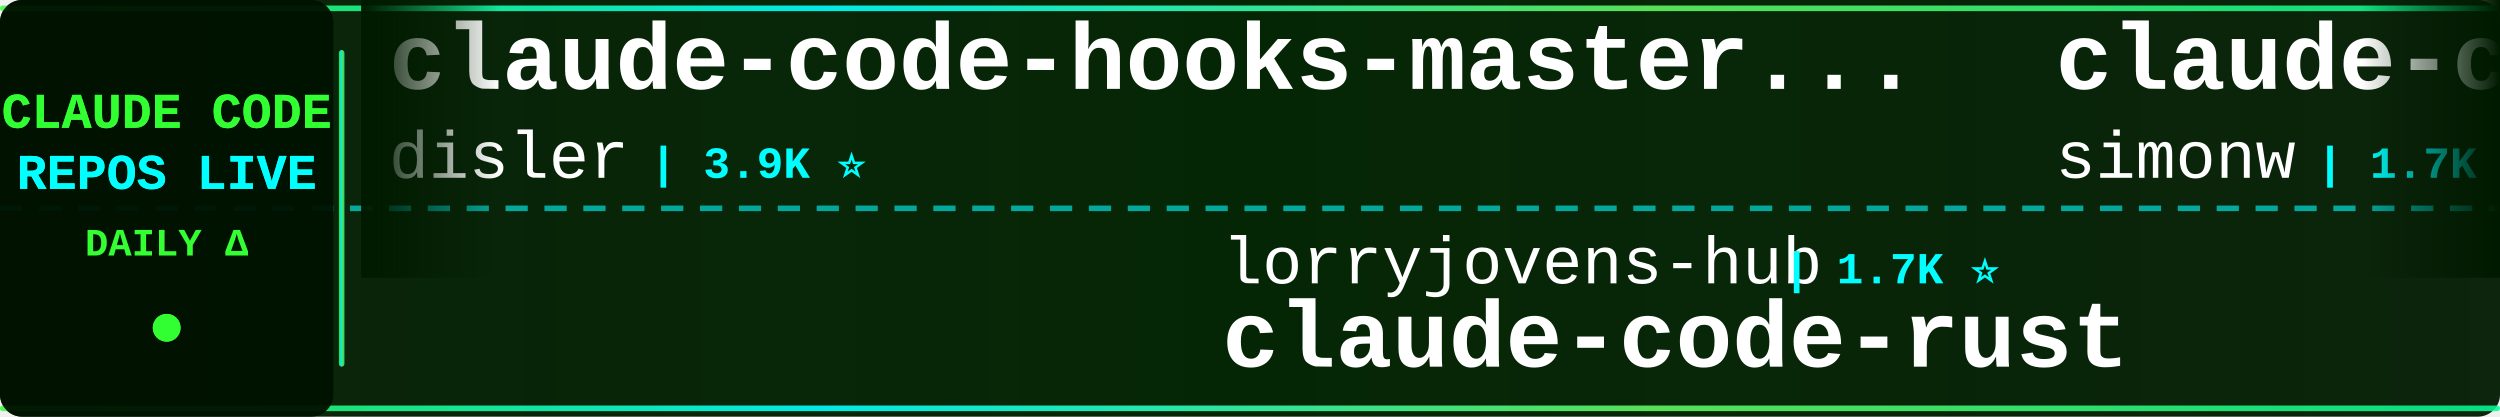
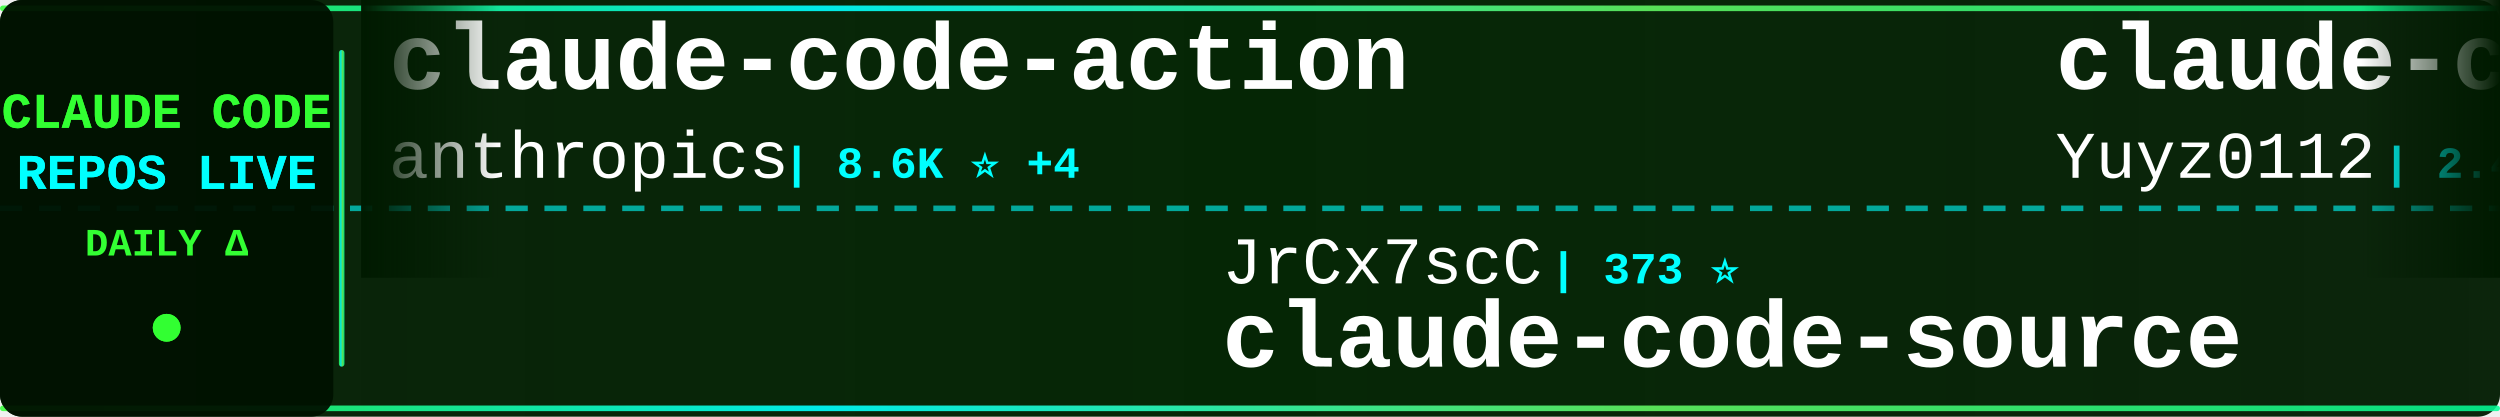
<svg xmlns="http://www.w3.org/2000/svg" width="900" height="150">
  <defs>
    <linearGradient id="tickerBg" x1="0%" y1="0%" x2="100%" y2="0%">
      <stop offset="0%" style="stop-color:#001a00;stop-opacity:0.95" />
      <stop offset="50%" style="stop-color:#002200;stop-opacity:0.98" />
      <stop offset="100%" style="stop-color:#001a00;stop-opacity:0.95" />
    </linearGradient>
    <linearGradient id="borderGrad" x1="0%" y1="0%" x2="100%" y2="0%">
      <stop offset="0%" style="stop-color:#33ff33;stop-opacity:0.85">
        <animate attributeName="stop-opacity" values="0.85;1;0.85" dur="2s" repeatCount="indefinite" />
      </stop>
      <stop offset="33%" style="stop-color:#00ffff;stop-opacity:0.9">
        <animate attributeName="stop-opacity" values="0.9;1;0.9" dur="2.2s" repeatCount="indefinite" />
      </stop>
      <stop offset="66%" style="stop-color:#66ff66;stop-opacity:0.85">
        <animate attributeName="stop-opacity" values="0.85;1;0.85" dur="1.8s" repeatCount="indefinite" />
      </stop>
      <stop offset="100%" style="stop-color:#00ff99;stop-opacity:0.85">
        <animate attributeName="stop-opacity" values="0.85;1;0.85" dur="2s" repeatCount="indefinite" />
      </stop>
    </linearGradient>
    <filter id="textGlow">
      <feGaussianBlur stdDeviation="0.1" result="coloredBlur" />
      <feMerge>
        <feMergeNode in="coloredBlur" />
        <feMergeNode in="SourceGraphic" />
      </feMerge>
    </filter>
    <filter id="metricGlow">
      <feGaussianBlur stdDeviation="0.2" result="coloredBlur" />
      <feMerge>
        <feMergeNode in="coloredBlur" />
        <feMergeNode in="SourceGraphic" />
      </feMerge>
    </filter>
    <linearGradient id="leftFade" x1="0%" y1="0%" x2="100%" y2="0%">
      <stop offset="0%" style="stop-color:#001a00;stop-opacity:1" />
      <stop offset="100%" style="stop-color:#001a00;stop-opacity:0" />
    </linearGradient>
    <linearGradient id="rightFade" x1="0%" y1="0%" x2="100%" y2="0%">
      <stop offset="0%" style="stop-color:#001a00;stop-opacity:0" />
      <stop offset="100%" style="stop-color:#001a00;stop-opacity:1" />
    </linearGradient>
  </defs>
  <rect width="900" height="150" fill="url(#tickerBg)" rx="8" />
  <rect x="0" y="2" width="900" height="2" fill="url(#borderGrad)" rx="1" />
  <rect x="0" y="146" width="900" height="2" fill="url(#borderGrad)" rx="1" />
  <line x1="0" y1="75" x2="900" y2="75" stroke="#00ffff" stroke-width="2" stroke-dasharray="8 6" opacity="0.6" />
  <rect x="0" y="0" width="120" height="150" fill="#001100" opacity="0.95" rx="8" />
  <text x="60" y="46" font-family="'Courier New', monospace" font-size="18" font-weight="bold" fill="#33ff33" text-anchor="middle" filter="url(#textGlow)">
    CLAUDE CODE
  </text>
  <text x="60" y="68" font-family="'Courier New', monospace" font-size="18" font-weight="bold" fill="#00ffff" text-anchor="middle" filter="url(#textGlow)">
    REPOS LIVE
  </text>
  <text x="60" y="92" font-family="'Courier New', monospace" font-size="14" font-weight="bold" fill="#33ff33" text-anchor="middle">
    DAILY Δ
  </text>
  <circle cx="60" cy="118" r="5" fill="#33ff33" filter="url(#metricGlow)">
    <animate attributeName="r" values="4;6;4" dur="1.5s" repeatCount="indefinite" />
    <animate attributeName="opacity" values="0.6;1;0.6" dur="1.5s" repeatCount="indefinite" />
  </circle>
  <rect x="122" y="18" width="2" height="114" fill="url(#borderGrad)" rx="1" />
  <clipPath id="tickerClip">
    <rect x="130" y="0" width="770" height="150" />
  </clipPath>
  <g clip-path="url(#tickerClip)">
    <g id="tickerItems">
      <animateTransform attributeName="transform" attributeType="XML" type="translate" from="0 0" to="-3000 0" dur="54s" repeatCount="indefinite" />
      <g transform="translate(0, 0)">
-         <text x="140" y="32" font-family="'Courier New', monospace" font-size="34" font-weight="bold" fill="#ffffff">claude-code-hooks-master...</text>
-         <text x="140" y="64" font-family="'Courier New', monospace" font-size="24" font-weight="normal" fill="#ffffff" opacity="1.0">disler</text>
-         <text x="234" y="64" font-family="'Courier New', monospace" font-size="16" font-weight="bold" fill="#00ffff"> | 3.9K ⭐</text>
+         <text x="140" y="32" font-family="'Courier New', monospace" font-size="34" font-weight="bold" fill="#ffffff">claude-code-action</text>
+         <text x="140" y="64" font-family="'Courier New', monospace" font-size="24" font-weight="normal" fill="#ffffff" opacity="1.0">anthropics</text>
+         <text x="282" y="64" font-family="'Courier New', monospace" font-size="16" font-weight="bold" fill="#00ffff"> | 8.6K ⭐ +4</text>
      </g>
      <g transform="translate(300, 0)">
-         <text x="140" y="102" font-family="'Courier New', monospace" font-size="24" font-weight="normal" fill="#ffffff" opacity="1.0">lorryjovens-hub</text>
-         <text x="342" y="102" font-family="'Courier New', monospace" font-size="16" font-weight="bold" fill="#00ffff"> | 1.7K ⭐</text>
-         <text x="140" y="132" font-family="'Courier New', monospace" font-size="34" font-weight="bold" fill="#ffffff">claude-code-rust</text>
+         <text x="140" y="102" font-family="'Courier New', monospace" font-size="24" font-weight="normal" fill="#ffffff" opacity="1.0">JrCx7scC</text>
+         <text x="258" y="102" font-family="'Courier New', monospace" font-size="16" font-weight="bold" fill="#00ffff"> | 373 ⭐</text>
+         <text x="140" y="132" font-family="'Courier New', monospace" font-size="34" font-weight="bold" fill="#ffffff">claude-code-source</text>
      </g>
      <g transform="translate(600, 0)">
-         <text x="140" y="32" font-family="'Courier New', monospace" font-size="34" font-weight="bold" fill="#ffffff">claude-code-transcripts</text>
-         <text x="140" y="64" font-family="'Courier New', monospace" font-size="24" font-weight="normal" fill="#ffffff" opacity="1.0">simonw</text>
-         <text x="234" y="64" font-family="'Courier New', monospace" font-size="16" font-weight="bold" fill="#00ffff"> | 1.7K ⭐</text>
+         <text x="140" y="32" font-family="'Courier New', monospace" font-size="34" font-weight="bold" fill="#ffffff">claude-code-reverse</text>
+         <text x="140" y="64" font-family="'Courier New', monospace" font-size="24" font-weight="normal" fill="#ffffff" opacity="1.0">Yuyz0112</text>
+         <text x="258" y="64" font-family="'Courier New', monospace" font-size="16" font-weight="bold" fill="#00ffff"> | 2.4K ⭐</text>
      </g>
      <g transform="translate(900, 0)">
-         <text x="140" y="102" font-family="'Courier New', monospace" font-size="24" font-weight="normal" fill="#ffffff" opacity="1.0">jeremylongshore</text>
-         <text x="342" y="102" font-family="'Courier New', monospace" font-size="16" font-weight="bold" fill="#00ffff"> | 2.6K ⭐ +1</text>
-         <text x="140" y="132" font-family="'Courier New', monospace" font-size="34" font-weight="bold" fill="#ffffff">claude-code-plugins-plus...</text>
+         <text x="140" y="102" font-family="'Courier New', monospace" font-size="24" font-weight="normal" fill="#ffffff" opacity="1.0">zstmfhy</text>
+         <text x="246" y="102" font-family="'Courier New', monospace" font-size="16" font-weight="bold" fill="#00ffff"> | 190 ⭐</text>
+         <text x="140" y="132" font-family="'Courier New', monospace" font-size="34" font-weight="bold" fill="#ffffff">Claude-code</text>
      </g>
      <g transform="translate(1200, 0)">
-         <text x="140" y="32" font-family="'Courier New', monospace" font-size="34" font-weight="bold" fill="#ffffff">claude-code-proxy</text>
-         <text x="140" y="64" font-family="'Courier New', monospace" font-size="24" font-weight="normal" fill="#ffffff" opacity="1.0">fuergaosi233</text>
-         <text x="306" y="64" font-family="'Courier New', monospace" font-size="16" font-weight="bold" fill="#00ffff"> | 2.8K ⭐</text>
+         <text x="140" y="32" font-family="'Courier New', monospace" font-size="34" font-weight="bold" fill="#ffffff">claude-code-system-promp...</text>
+         <text x="140" y="64" font-family="'Courier New', monospace" font-size="24" font-weight="normal" fill="#ffffff" opacity="1.0">Piebald-AI</text>
+         <text x="282" y="64" font-family="'Courier New', monospace" font-size="16" font-weight="bold" fill="#00ffff"> | 12.2K ⭐ +1</text>
      </g>
      <g transform="translate(1500, 0)">
-         <text x="140" y="102" font-family="'Courier New', monospace" font-size="24" font-weight="normal" fill="#ffffff" opacity="1.0">Chachamaru127</text>
-         <text x="318" y="102" font-family="'Courier New', monospace" font-size="16" font-weight="bold" fill="#00ffff"> | 3.0K ⭐</text>
-         <text x="140" y="132" font-family="'Courier New', monospace" font-size="34" font-weight="bold" fill="#ffffff">claude-code-harness</text>
+         <text x="140" y="102" font-family="'Courier New', monospace" font-size="24" font-weight="normal" fill="#ffffff" opacity="1.0">pengchengneo</text>
+         <text x="306" y="102" font-family="'Courier New', monospace" font-size="16" font-weight="bold" fill="#00ffff"> | 1.7K ⭐ +2</text>
+         <text x="140" y="132" font-family="'Courier New', monospace" font-size="34" font-weight="bold" fill="#ffffff">Claude-Code</text>
      </g>
      <g transform="translate(1800, 0)">
-         <text x="140" y="32" font-family="'Courier New', monospace" font-size="34" font-weight="bold" fill="#ffffff">claude-code-source</text>
-         <text x="140" y="64" font-family="'Courier New', monospace" font-size="24" font-weight="normal" fill="#ffffff" opacity="1.0">hangsman</text>
-         <text x="258" y="64" font-family="'Courier New', monospace" font-size="16" font-weight="bold" fill="#00ffff"> | 792 ⭐</text>
+         <text x="140" y="32" font-family="'Courier New', monospace" font-size="34" font-weight="bold" fill="#ffffff">claude-code-router</text>
+         <text x="140" y="64" font-family="'Courier New', monospace" font-size="24" font-weight="normal" fill="#ffffff" opacity="1.0">musistudio</text>
+         <text x="282" y="64" font-family="'Courier New', monospace" font-size="16" font-weight="bold" fill="#00ffff"> | 36.6K ⭐ +12</text>
      </g>
      <g transform="translate(2100, 0)">
-         <text x="140" y="102" font-family="'Courier New', monospace" font-size="24" font-weight="normal" fill="#ffffff" opacity="1.0">claude-code-best</text>
-         <text x="354" y="102" font-family="'Courier New', monospace" font-size="16" font-weight="bold" fill="#00ffff"> | 22.0K ⭐ +8</text>
+         <text x="140" y="102" font-family="'Courier New', monospace" font-size="24" font-weight="normal" fill="#ffffff" opacity="1.0">anthropics</text>
+         <text x="282" y="102" font-family="'Courier New', monospace" font-size="16" font-weight="bold" fill="#00ffff"> | 5.8K ⭐ +1</text>
+         <text x="140" y="132" font-family="'Courier New', monospace" font-size="34" font-weight="bold" fill="#ffffff">claude-code-security-rev...</text>
+       </g>
+       <g transform="translate(2400, 0)">
+         <text x="140" y="32" font-family="'Courier New', monospace" font-size="34" font-weight="bold" fill="#ffffff">claude-code-prompts</text>
+         <text x="140" y="64" font-family="'Courier New', monospace" font-size="24" font-weight="normal" fill="#ffffff" opacity="1.0">repowise-dev</text>
+         <text x="306" y="64" font-family="'Courier New', monospace" font-size="16" font-weight="bold" fill="#00ffff"> | 1.2K ⭐</text>
+       </g>
+       <g transform="translate(2700, 0)">
+         <text x="140" y="102" font-family="'Courier New', monospace" font-size="24" font-weight="normal" fill="#ffffff" opacity="1.0">T-Lab-CUHKSZ</text>
+         <text x="306" y="102" font-family="'Courier New', monospace" font-size="16" font-weight="bold" fill="#00ffff"> | 328 ⭐</text>
        <text x="140" y="132" font-family="'Courier New', monospace" font-size="34" font-weight="bold" fill="#ffffff">claude-code</text>
      </g>
-       <g transform="translate(2400, 0)">
-         <text x="140" y="32" font-family="'Courier New', monospace" font-size="34" font-weight="bold" fill="#ffffff">awesome-claude-code-tool...</text>
-         <text x="140" y="64" font-family="'Courier New', monospace" font-size="24" font-weight="normal" fill="#ffffff" opacity="1.0">rohitg00</text>
-         <text x="258" y="64" font-family="'Courier New', monospace" font-size="16" font-weight="bold" fill="#00ffff"> | 2.5K ⭐</text>
-       </g>
-       <g transform="translate(2700, 0)">
-         <text x="140" y="102" font-family="'Courier New', monospace" font-size="24" font-weight="normal" fill="#ffffff" opacity="1.0">Piebald-AI</text>
-         <text x="282" y="102" font-family="'Courier New', monospace" font-size="16" font-weight="bold" fill="#00ffff"> | 12.2K ⭐ +1</text>
-         <text x="140" y="132" font-family="'Courier New', monospace" font-size="34" font-weight="bold" fill="#ffffff">claude-code-system-promp...</text>
-       </g>
      <g transform="translate(3000, 0)">
-         <text x="140" y="32" font-family="'Courier New', monospace" font-size="34" font-weight="bold" fill="#ffffff">claude-code-hooks-master...</text>
-         <text x="140" y="64" font-family="'Courier New', monospace" font-size="24" font-weight="normal" fill="#ffffff" opacity="1.0">disler</text>
-         <text x="234" y="64" font-family="'Courier New', monospace" font-size="16" font-weight="bold" fill="#00ffff"> | 3.9K ⭐</text>
+         <text x="140" y="32" font-family="'Courier New', monospace" font-size="34" font-weight="bold" fill="#ffffff">claude-code-action</text>
+         <text x="140" y="64" font-family="'Courier New', monospace" font-size="24" font-weight="normal" fill="#ffffff" opacity="1.0">anthropics</text>
+         <text x="282" y="64" font-family="'Courier New', monospace" font-size="16" font-weight="bold" fill="#00ffff"> | 8.6K ⭐ +4</text>
      </g>
      <g transform="translate(3300, 0)">
-         <text x="140" y="102" font-family="'Courier New', monospace" font-size="24" font-weight="normal" fill="#ffffff" opacity="1.0">lorryjovens-hub</text>
-         <text x="342" y="102" font-family="'Courier New', monospace" font-size="16" font-weight="bold" fill="#00ffff"> | 1.7K ⭐</text>
-         <text x="140" y="132" font-family="'Courier New', monospace" font-size="34" font-weight="bold" fill="#ffffff">claude-code-rust</text>
+         <text x="140" y="102" font-family="'Courier New', monospace" font-size="24" font-weight="normal" fill="#ffffff" opacity="1.0">JrCx7scC</text>
+         <text x="258" y="102" font-family="'Courier New', monospace" font-size="16" font-weight="bold" fill="#00ffff"> | 373 ⭐</text>
+         <text x="140" y="132" font-family="'Courier New', monospace" font-size="34" font-weight="bold" fill="#ffffff">claude-code-source</text>
      </g>
      <g transform="translate(3600, 0)">
-         <text x="140" y="32" font-family="'Courier New', monospace" font-size="34" font-weight="bold" fill="#ffffff">claude-code-transcripts</text>
-         <text x="140" y="64" font-family="'Courier New', monospace" font-size="24" font-weight="normal" fill="#ffffff" opacity="1.0">simonw</text>
-         <text x="234" y="64" font-family="'Courier New', monospace" font-size="16" font-weight="bold" fill="#00ffff"> | 1.7K ⭐</text>
+         <text x="140" y="32" font-family="'Courier New', monospace" font-size="34" font-weight="bold" fill="#ffffff">claude-code-reverse</text>
+         <text x="140" y="64" font-family="'Courier New', monospace" font-size="24" font-weight="normal" fill="#ffffff" opacity="1.0">Yuyz0112</text>
+         <text x="258" y="64" font-family="'Courier New', monospace" font-size="16" font-weight="bold" fill="#00ffff"> | 2.4K ⭐</text>
      </g>
      <g transform="translate(3900, 0)">
-         <text x="140" y="102" font-family="'Courier New', monospace" font-size="24" font-weight="normal" fill="#ffffff" opacity="1.0">jeremylongshore</text>
-         <text x="342" y="102" font-family="'Courier New', monospace" font-size="16" font-weight="bold" fill="#00ffff"> | 2.6K ⭐ +1</text>
-         <text x="140" y="132" font-family="'Courier New', monospace" font-size="34" font-weight="bold" fill="#ffffff">claude-code-plugins-plus...</text>
+         <text x="140" y="102" font-family="'Courier New', monospace" font-size="24" font-weight="normal" fill="#ffffff" opacity="1.0">zstmfhy</text>
+         <text x="246" y="102" font-family="'Courier New', monospace" font-size="16" font-weight="bold" fill="#00ffff"> | 190 ⭐</text>
+         <text x="140" y="132" font-family="'Courier New', monospace" font-size="34" font-weight="bold" fill="#ffffff">Claude-code</text>
      </g>
    </g>
  </g>
  <rect x="130" y="0" width="50" height="100" fill="url(#leftFade)" />
  <rect x="850" y="0" width="50" height="100" fill="url(#rightFade)" />
</svg>
